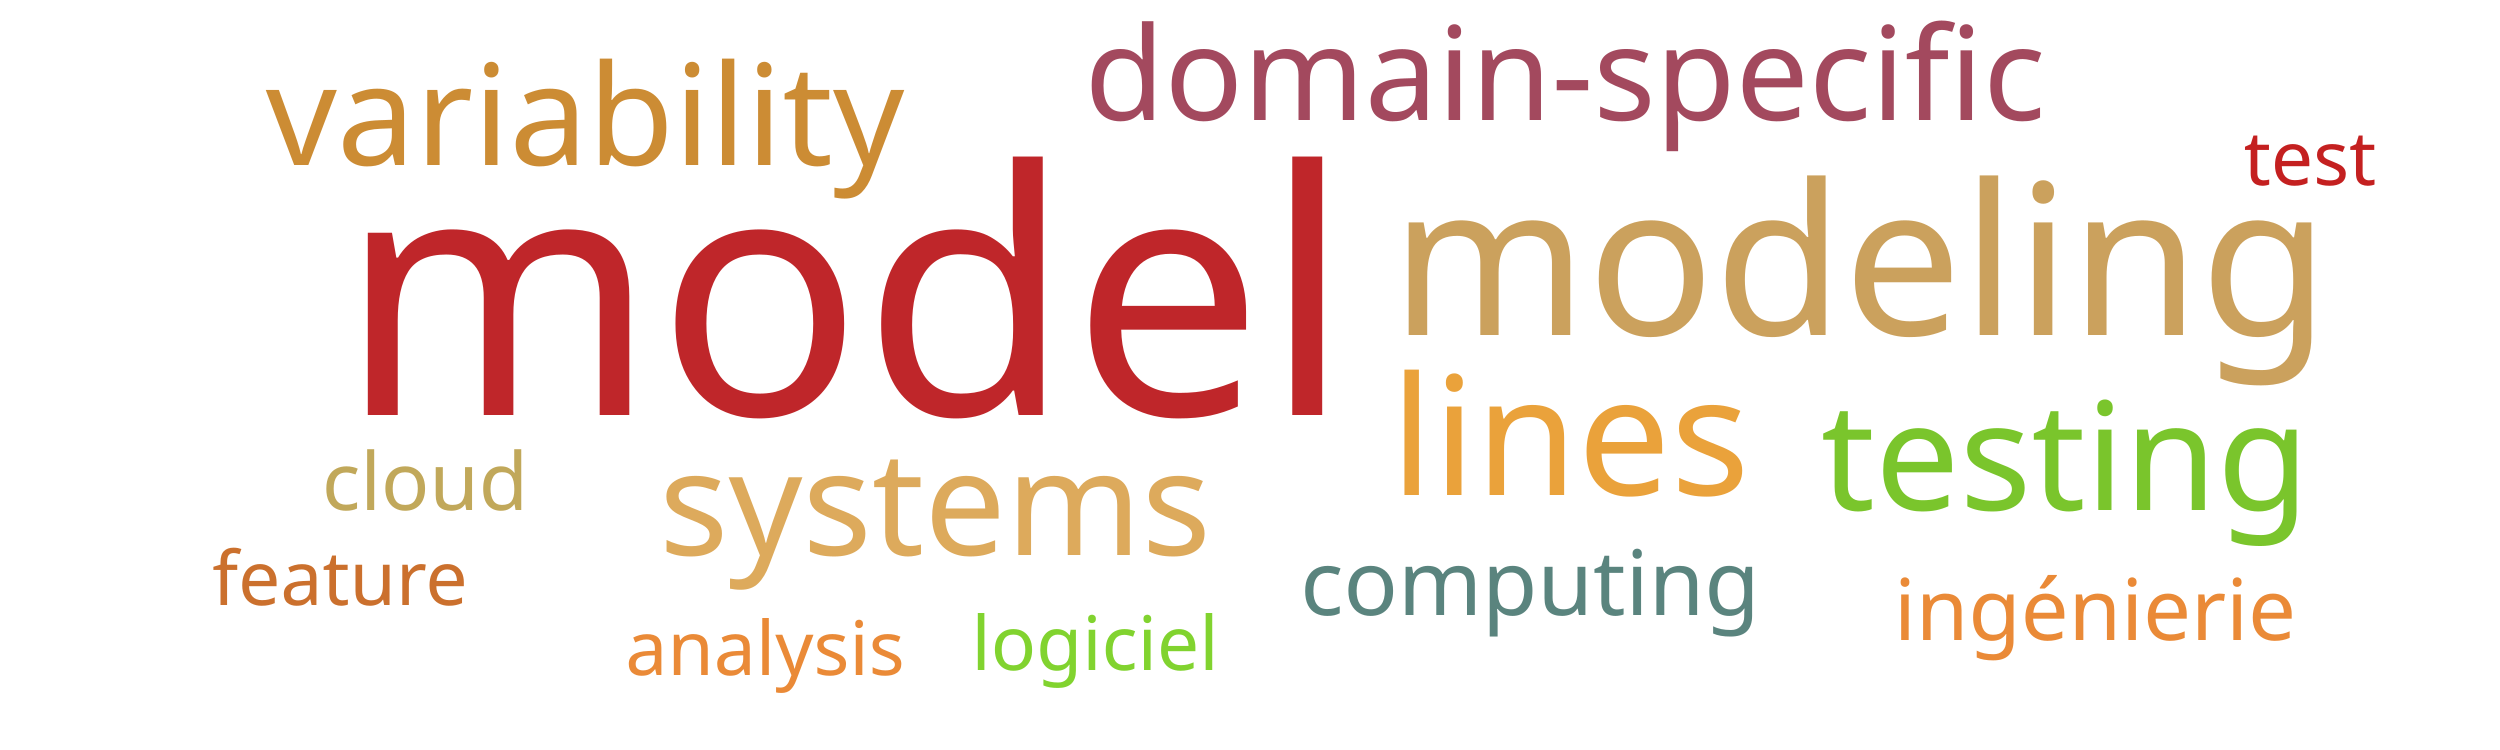
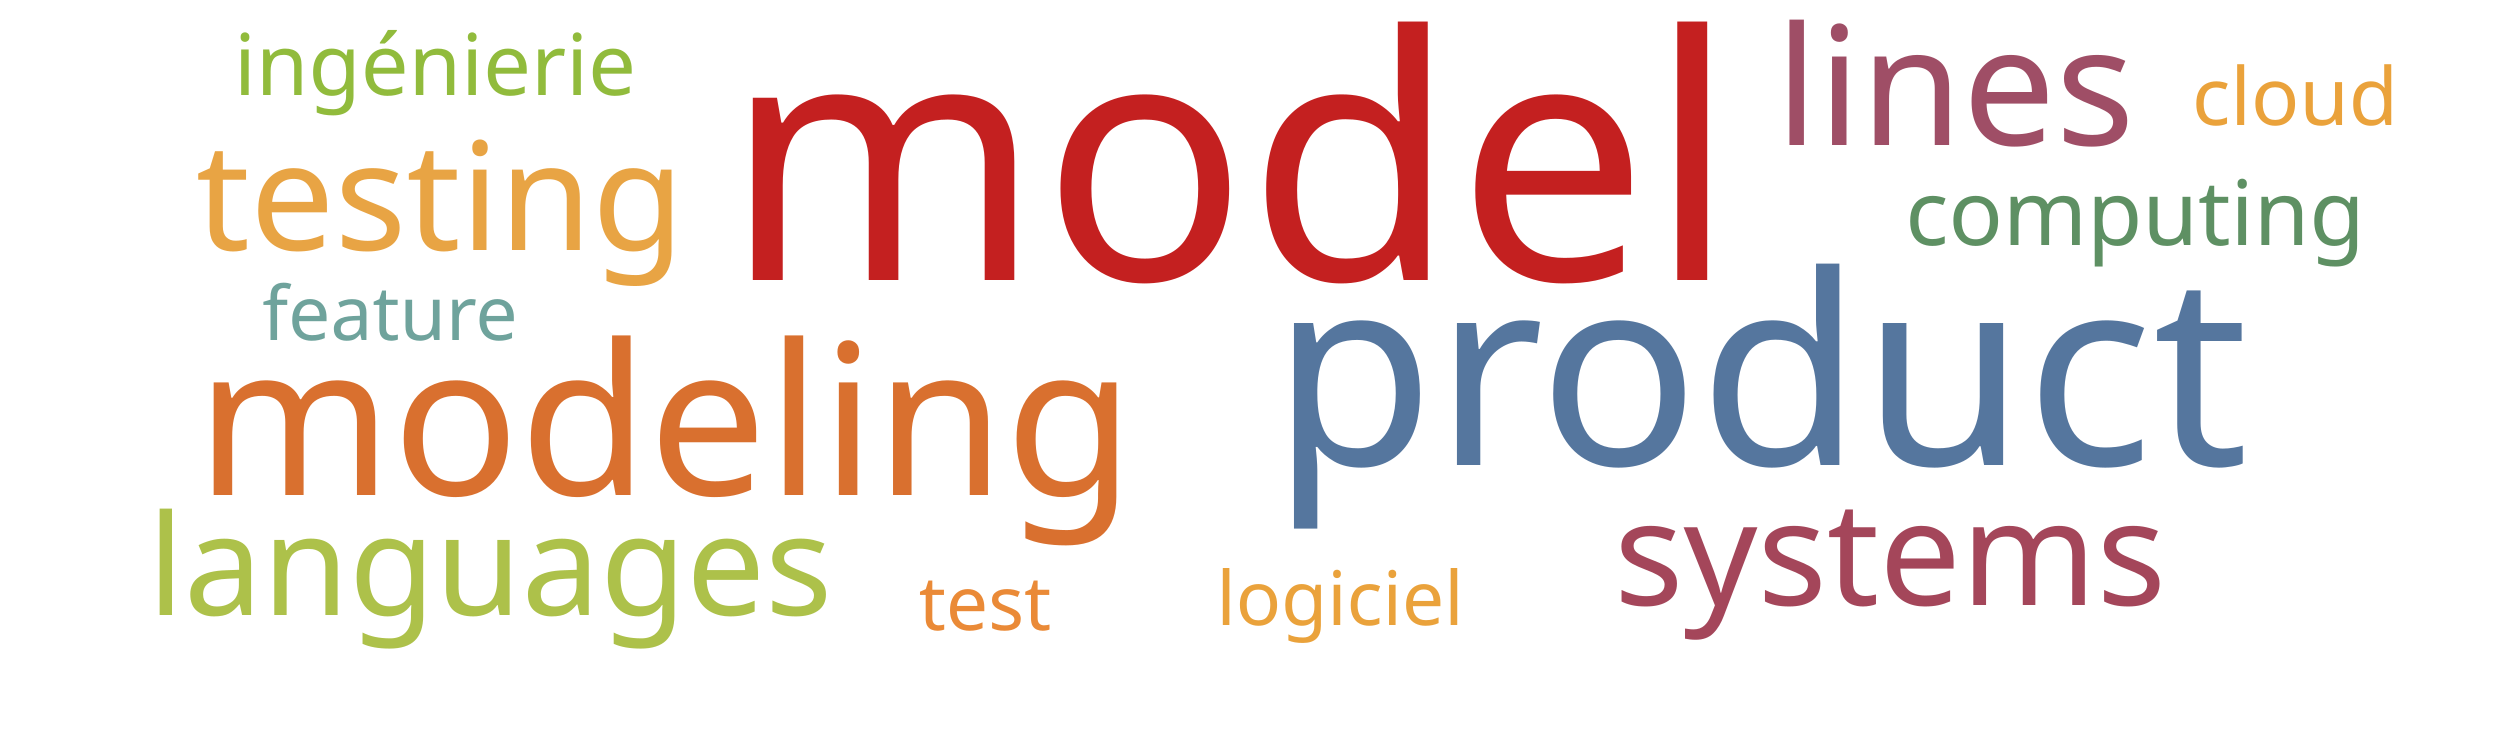
<svg xmlns="http://www.w3.org/2000/svg" width="500" height="150">
  <g transform="translate(250, 75)">
-     <text text-anchor="middle" style="font-family: Impact; font-size: 68px; fill: #bf262a" transform="translate(-81,8)rotate(0)">model</text>
-     <text text-anchor="middle" style="font-family: Impact; font-size: 42px; fill: #cba15d" transform="translate(122,-8)rotate(0)">modeling</text>
-     <text text-anchor="middle" style="font-family: Impact; font-size: 33px; fill: #eaa23b" transform="translate(64,24)rotate(0)">lines</text>
-     <text text-anchor="middle" style="font-family: Impact; font-size: 30px; fill: #7ac52c" transform="translate(163,27)rotate(0)">testing</text>
-     <text text-anchor="middle" style="font-family: Impact; font-size: 29px; fill: #ddaa5c" transform="translate(-63,36)rotate(0)">systems</text>
-     <text text-anchor="middle" style="font-family: Impact; font-size: 28px; fill: #cc8c34" transform="translate(-133,-42)rotate(0)">variability</text>
-     <text text-anchor="middle" style="font-family: Impact; font-size: 26px; fill: #a3495e" transform="translate(63,-51)rotate(0)">domain-specific</text>
-     <text text-anchor="middle" style="font-family: Impact; font-size: 18px; fill: #5a847e" transform="translate(56,48)rotate(0)">computing</text>
-     <text text-anchor="middle" style="font-family: Impact; font-size: 17px; fill: #ea8a37" transform="translate(169,53)rotate(0)">ingénierie</text>
-     <text text-anchor="middle" style="font-family: Impact; font-size: 16px; fill: #c1a85a" transform="translate(-165,27)rotate(0)">cloud</text>
-     <text text-anchor="middle" style="font-family: Impact; font-size: 15px; fill: #c42020" transform="translate(212,-38)rotate(0)">test</text>
-     <text text-anchor="middle" style="font-family: Impact; font-size: 15px; fill: #81d32f" transform="translate(-31,59)rotate(0)">logiciel</text>
-     <text text-anchor="middle" style="font-family: Impact; font-size: 15px; fill: #cb702d" transform="translate(-182,46)rotate(0)">feature</text>
-     <text text-anchor="middle" style="font-family: Impact; font-size: 15px; fill: #ea8a37" transform="translate(-97,60)rotate(0)">analysis</text>
+     <text text-anchor="middle" style="font-family: Impact; font-size: 68px; fill: #c42020" transform="translate(-4,-19)rotate(0)">model</text>
+     <text text-anchor="middle" style="font-family: Impact; font-size: 53px; fill: #55769e" transform="translate(102,18)rotate(0)">product</text>
+     <text text-anchor="middle" style="font-family: Impact; font-size: 42px; fill: #d9702f" transform="translate(-117,24)rotate(0)">modeling</text>
+     <text text-anchor="middle" style="font-family: Impact; font-size: 33px; fill: #9f4e66" transform="translate(141,-46)rotate(0)">lines</text>
+     <text text-anchor="middle" style="font-family: Impact; font-size: 30px; fill: #e8a444" transform="translate(-162,-25)rotate(0)">testing</text>
+     <text text-anchor="middle" style="font-family: Impact; font-size: 29px; fill: #a4465a" transform="translate(128,46)rotate(0)">systems</text>
+     <text text-anchor="middle" style="font-family: Impact; font-size: 28px; fill: #adc14a" transform="translate(-152,48)rotate(0)">languages</text>
+     <text text-anchor="middle" style="font-family: Impact; font-size: 18px; fill: #5e9063" transform="translate(177,-26)rotate(0)">computing</text>
+     <text text-anchor="middle" style="font-family: Impact; font-size: 17px; fill: #91bb3c" transform="translate(-163,-56)rotate(0)">ingénierie</text>
+     <text text-anchor="middle" style="font-family: Impact; font-size: 16px; fill: #eaa23b" transform="translate(209,-50)rotate(0)">cloud</text>
+     <text text-anchor="middle" style="font-family: Impact; font-size: 15px; fill: #ea8a37" transform="translate(-53,51)rotate(0)">test</text>
+     <text text-anchor="middle" style="font-family: Impact; font-size: 15px; fill: #eaa23b" transform="translate(18,50)rotate(0)">logiciel</text>
+     <text text-anchor="middle" style="font-family: Impact; font-size: 15px; fill: #6fa39c" transform="translate(-172,-7)rotate(0)">feature</text>
  </g>
</svg>
